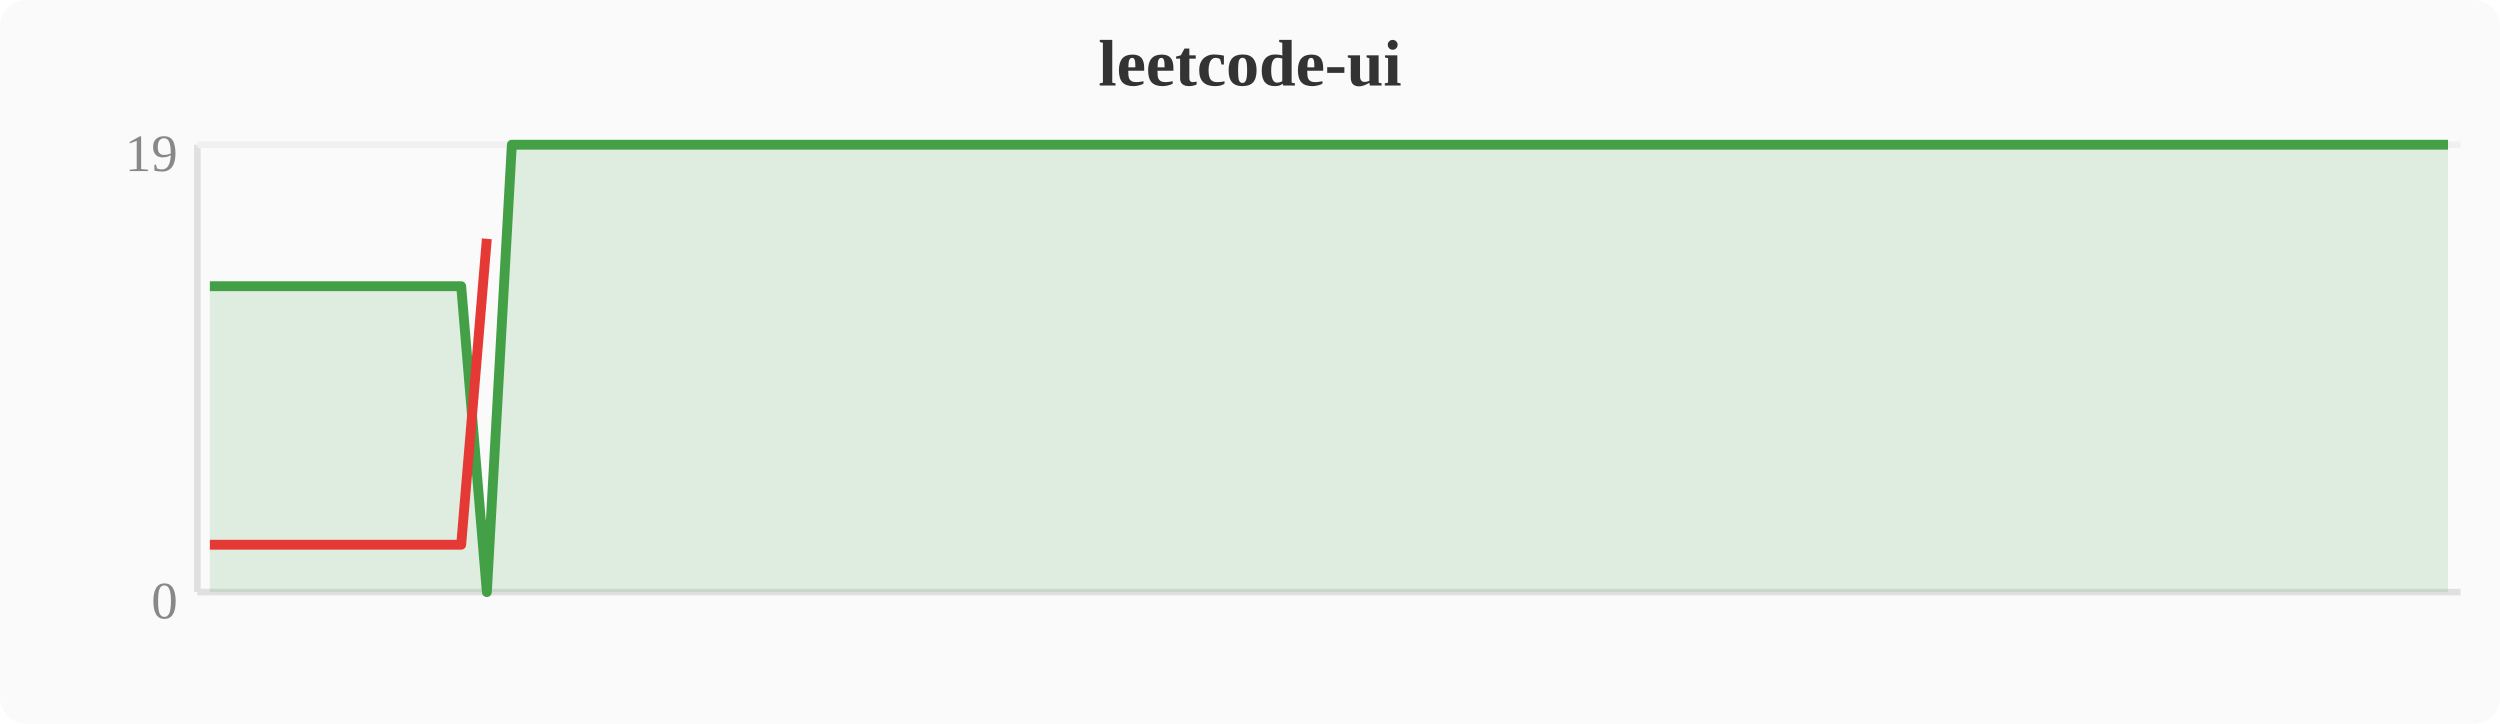
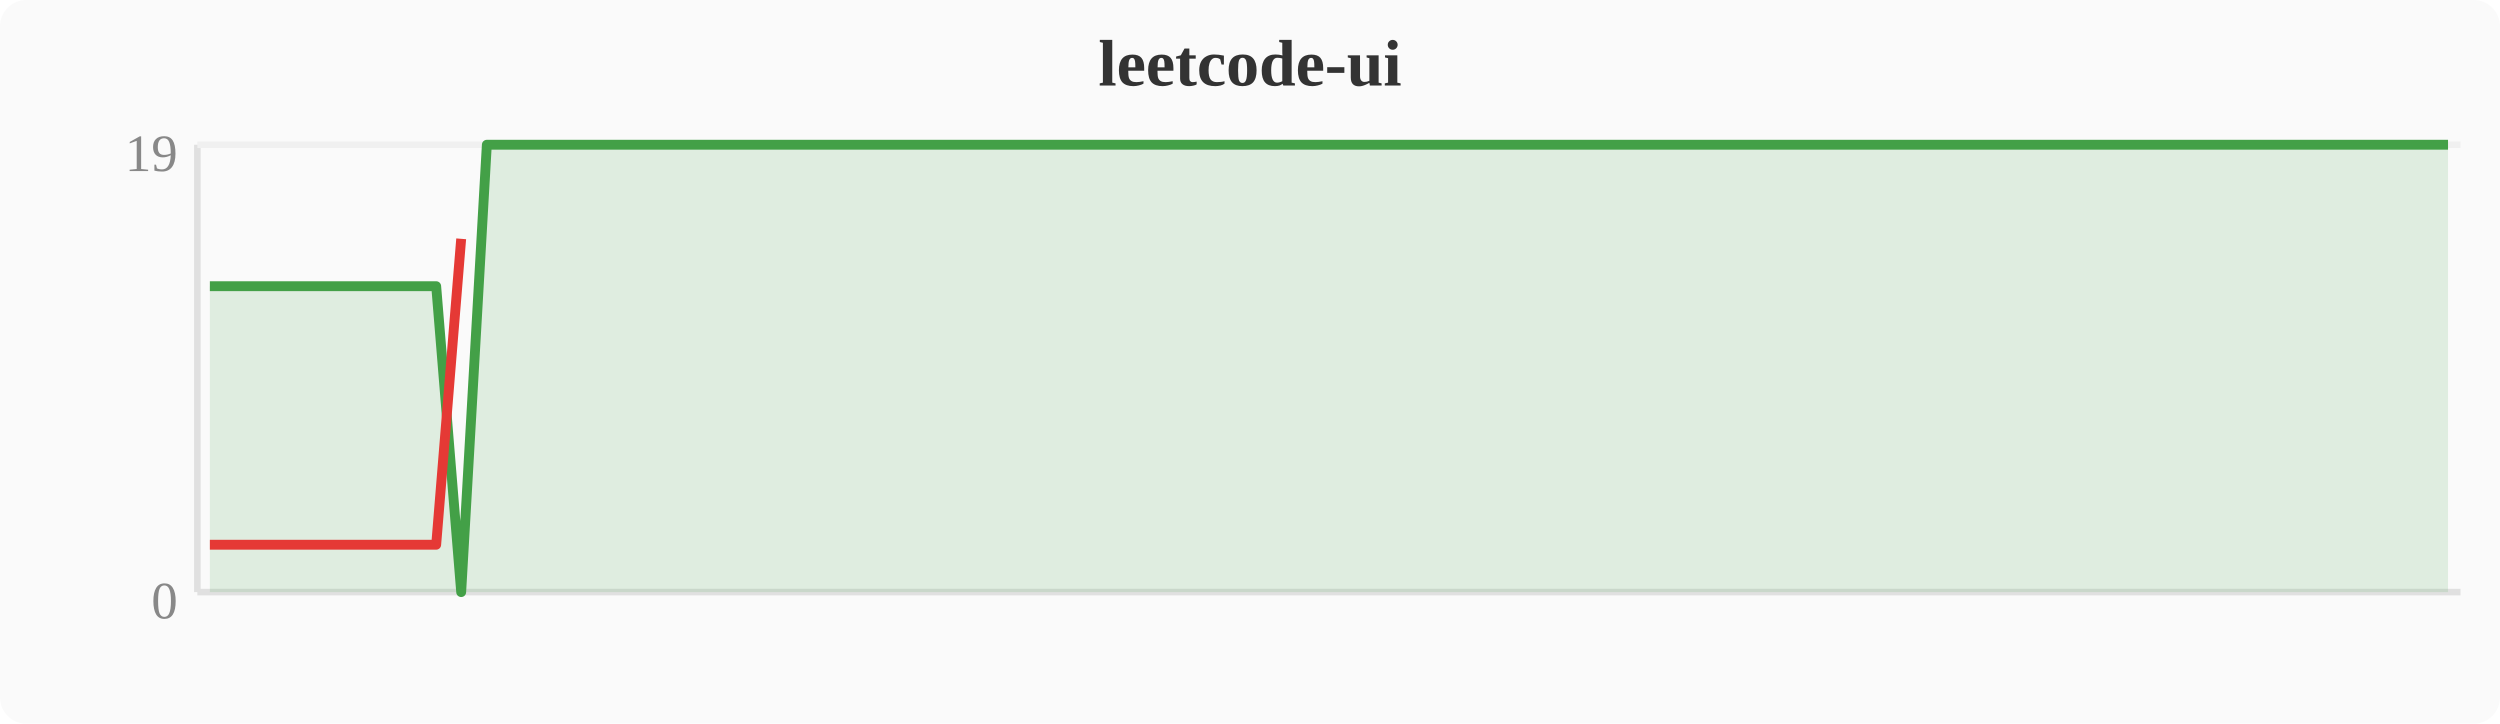
<svg xmlns="http://www.w3.org/2000/svg" width="380" height="110" viewBox="0 0 380 110">
  <rect width="380" height="110" fill="#fafafa" rx="4" />
  <text x="190" y="13" text-anchor="middle" font-size="10" font-weight="bold" fill="#333">leetcode-ui</text>
  <line x1="30" y1="22" x2="30" y2="90" stroke="#e0e0e0" stroke-width="1" />
  <line x1="30" y1="90" x2="374" y2="90" stroke="#e0e0e0" stroke-width="1" />
  <line x1="30" y1="22" x2="374" y2="22" stroke="#f0f0f0" stroke-width="1" />
  <text x="27" y="94" text-anchor="end" font-size="8" fill="#888">0</text>
  <text x="27" y="26" text-anchor="end" font-size="8" fill="#888">19</text>
-   <polygon points="31.9,43.5 35.7,43.5 39.6,43.5 43.4,43.5 47.2,43.5 51.0,43.5 54.8,43.5 58.7,43.5 62.5,43.5 66.3,43.5 70.1,43.5 74.0,90.0 77.8,22.0 81.6,22.0 85.4,22.0 89.2,22.0 93.1,22.0 96.9,22.0 100.7,22.0 104.5,22.0 108.4,22.0 112.2,22.0 116.0,22.0 119.8,22.0 123.6,22.0 127.5,22.0 131.3,22.0 135.1,22.0 138.9,22.0 142.8,22.0 146.6,22.0 150.4,22.0 154.2,22.0 158.0,22.0 161.9,22.0 165.7,22.0 169.5,22.0 173.3,22.0 177.2,22.0 181.0,22.0 184.8,22.0 188.6,22.0 192.4,22.0 196.3,22.0 200.1,22.0 203.9,22.0 207.7,22.0 211.6,22.0 215.4,22.0 219.2,22.0 223.0,22.0 226.8,22.0 230.7,22.0 234.5,22.0 238.3,22.0 242.1,22.0 246.0,22.0 249.8,22.0 253.6,22.0 257.4,22.0 261.2,22.0 265.1,22.0 268.9,22.0 272.7,22.0 276.5,22.0 280.4,22.0 284.2,22.0 288.0,22.0 291.8,22.0 295.6,22.0 299.5,22.0 303.3,22.0 307.1,22.0 310.9,22.0 314.8,22.0 318.6,22.0 322.4,22.0 326.2,22.0 330.0,22.0 333.9,22.0 337.7,22.0 341.5,22.0 345.3,22.0 349.2,22.0 353.0,22.0 356.8,22.0 360.6,22.0 364.4,22.0 368.3,22.0 372.1,22.0 372.1,90 31.9,90" fill="#43a047" opacity="0.15" />
-   <polyline points="31.9,43.5 35.7,43.5 39.6,43.5 43.4,43.5 47.2,43.5 51.0,43.5 54.8,43.5 58.7,43.5 62.5,43.5 66.3,43.5 70.1,43.5 74.0,90.0 77.8,22.0 81.6,22.0 85.4,22.0 89.2,22.0 93.1,22.0 96.9,22.0 100.7,22.0 104.5,22.0 108.4,22.0 112.2,22.0 116.0,22.0 119.8,22.0 123.6,22.0 127.5,22.0 131.3,22.0 135.1,22.0 138.9,22.0 142.8,22.0 146.6,22.0 150.4,22.0 154.2,22.0 158.0,22.0 161.9,22.0 165.7,22.0 169.5,22.0 173.3,22.0 177.2,22.0 181.0,22.0 184.8,22.0 188.6,22.0 192.4,22.0 196.3,22.0 200.1,22.0 203.9,22.0 207.7,22.0 211.6,22.0 215.4,22.0 219.2,22.0 223.0,22.0 226.8,22.0 230.7,22.0 234.5,22.0 238.3,22.0 242.1,22.0 246.0,22.0 249.8,22.0 253.6,22.0 257.4,22.0 261.2,22.0 265.1,22.0 268.9,22.0 272.7,22.0 276.5,22.0 280.4,22.0 284.2,22.0 288.0,22.0 291.8,22.0 295.6,22.0 299.5,22.0 303.3,22.0 307.1,22.0 310.9,22.0 314.8,22.0 318.6,22.0 322.4,22.0 326.2,22.0 330.0,22.0 333.9,22.0 337.7,22.0 341.5,22.0 345.3,22.0 349.2,22.0 353.0,22.0 356.8,22.0 360.6,22.0 364.4,22.0 368.3,22.0 372.1,22.0" fill="none" stroke="#43a047" stroke-width="1.5" stroke-linejoin="round" />
-   <polyline points="31.9,82.8 35.7,82.8 39.6,82.8 43.4,82.8 47.2,82.8 51.0,82.8 54.8,82.8 58.7,82.8 62.5,82.8 66.3,82.8 70.1,82.8 74.0,36.3" fill="none" stroke="#e53935" stroke-width="1.5" stroke-linejoin="round" />
+   <polygon points="31.9,43.5 35.7,43.5 39.6,43.5 43.4,43.5 47.2,43.5 51.0,43.5 54.8,43.5 58.7,43.5 62.5,43.5 66.3,43.5 70.1,90.0 74.0,22.0 77.8,22.0 81.6,22.0 85.4,22.0 89.2,22.0 93.1,22.0 96.9,22.0 100.7,22.0 104.5,22.0 108.4,22.0 112.2,22.0 116.0,22.0 119.8,22.0 123.6,22.0 127.5,22.0 131.3,22.0 135.1,22.0 138.9,22.0 142.8,22.0 146.6,22.0 150.4,22.0 154.2,22.0 158.0,22.0 161.9,22.0 165.7,22.0 169.5,22.0 173.3,22.0 177.2,22.0 181.0,22.0 184.8,22.0 188.6,22.0 192.4,22.0 196.3,22.0 200.1,22.0 203.9,22.0 207.7,22.0 211.6,22.0 215.4,22.0 219.2,22.0 223.0,22.0 226.8,22.0 230.7,22.0 234.5,22.0 238.3,22.0 242.1,22.0 246.0,22.0 249.8,22.0 253.6,22.0 257.4,22.0 261.2,22.0 265.1,22.0 268.9,22.0 272.7,22.0 276.5,22.0 280.4,22.0 284.2,22.0 288.0,22.0 291.8,22.0 295.6,22.0 299.5,22.0 303.3,22.0 307.1,22.0 310.9,22.0 314.8,22.0 318.6,22.0 322.4,22.0 326.2,22.0 330.0,22.0 333.9,22.0 337.7,22.0 341.5,22.0 345.3,22.0 349.2,22.0 353.0,22.0 356.8,22.0 360.6,22.0 364.4,22.0 368.3,22.0 372.1,22.0 372.1,90 31.9,90" fill="#43a047" opacity="0.15" />
+   <polyline points="31.9,43.5 35.7,43.5 39.6,43.5 43.4,43.5 47.2,43.5 51.0,43.5 54.8,43.5 58.7,43.5 62.5,43.5 66.3,43.5 70.1,90.0 74.0,22.0 77.8,22.0 81.6,22.0 85.4,22.0 89.2,22.0 93.1,22.0 96.9,22.0 100.7,22.0 104.5,22.0 108.4,22.0 112.2,22.0 116.0,22.0 119.8,22.0 123.6,22.0 127.5,22.0 131.3,22.0 135.1,22.0 138.9,22.0 142.8,22.0 146.6,22.0 150.4,22.0 154.2,22.0 158.0,22.0 161.9,22.0 165.7,22.0 169.5,22.0 173.3,22.0 177.2,22.0 181.0,22.0 184.8,22.0 188.6,22.0 192.4,22.0 196.3,22.0 200.1,22.0 203.9,22.0 207.7,22.0 211.6,22.0 215.4,22.0 219.2,22.0 223.0,22.0 226.8,22.0 230.7,22.0 234.5,22.0 238.3,22.0 242.1,22.0 246.0,22.0 249.8,22.0 253.6,22.0 257.4,22.0 261.2,22.0 265.1,22.0 268.9,22.0 272.7,22.0 276.5,22.0 280.4,22.0 284.2,22.0 288.0,22.0 291.8,22.0 295.6,22.0 299.5,22.0 303.3,22.0 307.1,22.0 310.9,22.0 314.8,22.0 318.6,22.0 322.4,22.0 326.2,22.0 330.0,22.0 333.9,22.0 337.7,22.0 341.5,22.0 345.3,22.0 349.2,22.0 353.0,22.0 356.8,22.0 360.6,22.0 364.4,22.0 368.3,22.0 372.1,22.0" fill="none" stroke="#43a047" stroke-width="1.5" stroke-linejoin="round" />
+   <polyline points="31.9,82.8 35.7,82.8 39.6,82.8 43.4,82.8 47.2,82.8 51.0,82.8 54.8,82.8 58.7,82.8 62.5,82.8 66.3,82.8 70.1,36.3" fill="none" stroke="#e53935" stroke-width="1.5" stroke-linejoin="round" />
</svg>
